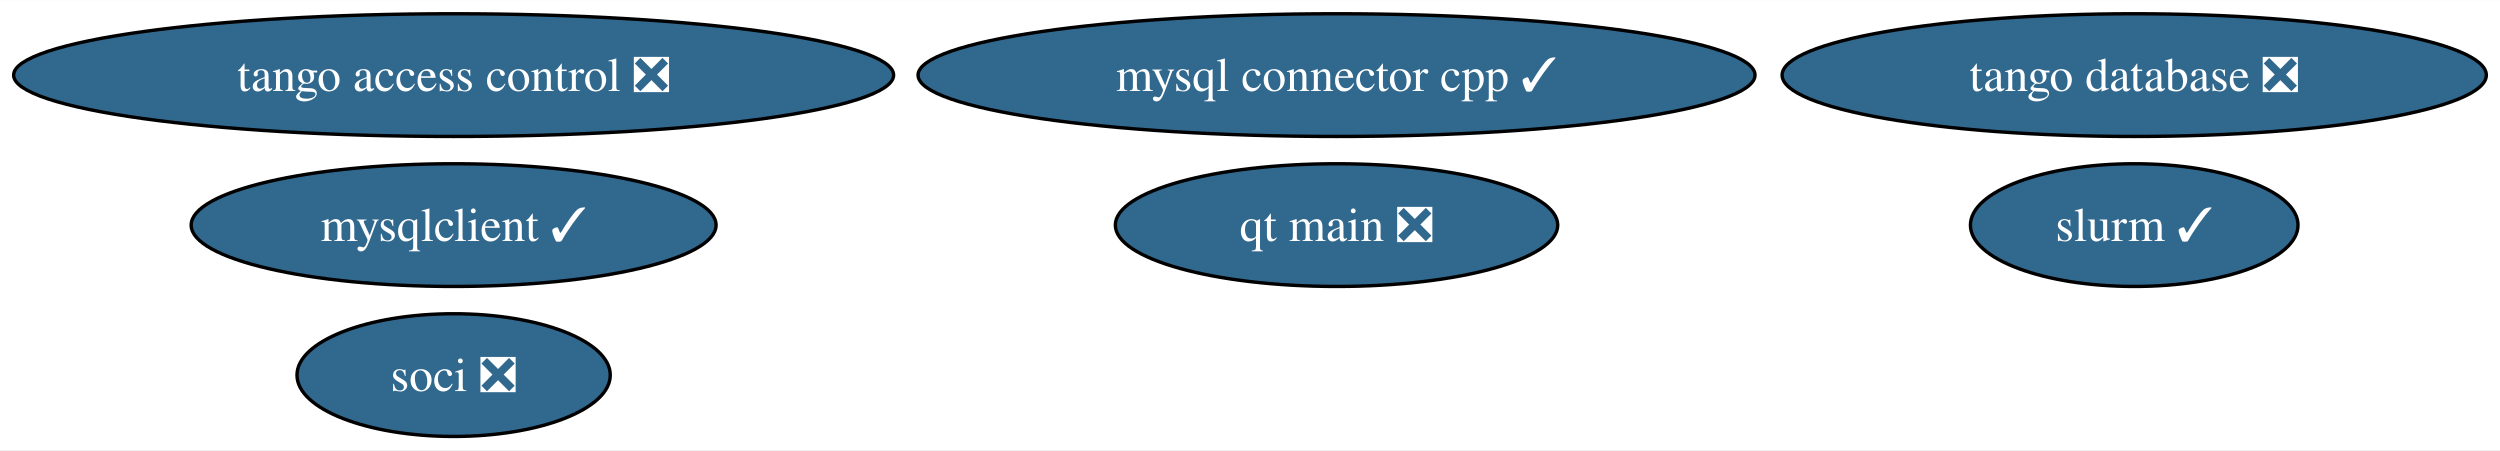
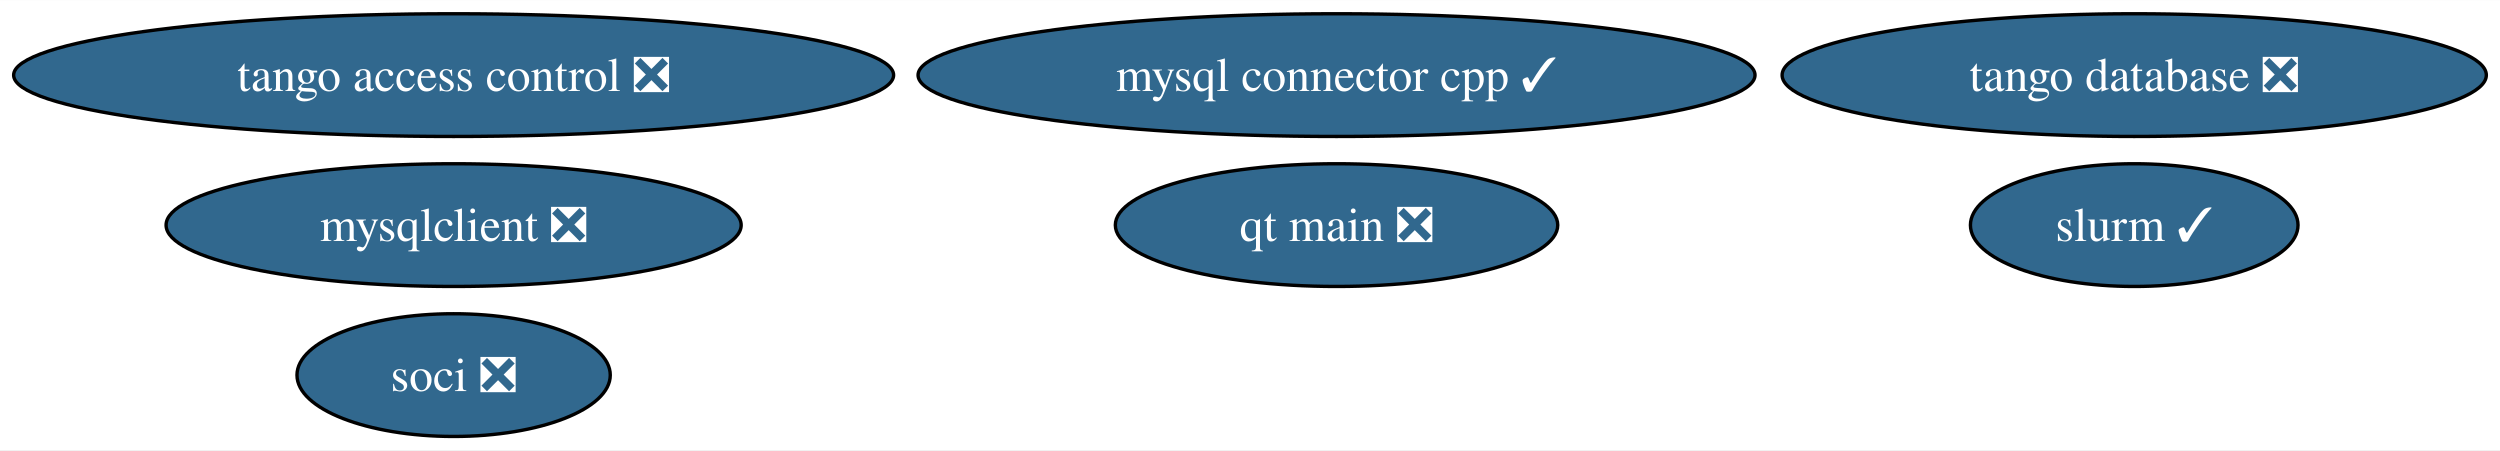
<svg xmlns="http://www.w3.org/2000/svg" xmlns:xlink="http://www.w3.org/1999/xlink" width="733pt" height="132pt" viewBox="0.00 0.00 733.37 132.00">
  <g id="graph0" class="graph" transform="scale(1 1) rotate(0) translate(4 128)">
    <polygon fill="white" stroke="none" points="-4,4 -4,-128 729.37,-128 729.37,4 -4,4" />
    <g id="node1" class="node">
      <g id="a_node1">
-         <a xlink:href="https://github.com/conda-forge/mysqlclient-feedstock/pull/47" xlink:title="mysqlclient ✓">
-           <ellipse fill="#31688e" stroke="black" cx="129.07" cy="-62" rx="76.99" ry="18" />
-           <text text-anchor="middle" x="129.07" y="-57.33" font-family="Times,serif" font-size="14.00" fill="white">mysqlclient ✓</text>
+         <a xlink:href="https://github.com/conda-forge/mysqlclient-feedstock/pull/47" xlink:title="mysqlclient ❎">
+           <ellipse fill="#31688e" stroke="black" cx="129.07" cy="-62" rx="84.35" ry="18" />
+           <text text-anchor="middle" x="129.07" y="-57.33" font-family="Times,serif" font-size="14.00" fill="white">mysqlclient ❎</text>
        </a>
      </g>
    </g>
    <g id="node2" class="node">
      <g id="a_node2">
        <a xlink:href="https://github.com/conda-forge/mysql-connector-cpp-feedstock/pull/34" xlink:title="mysql connector cpp ✓">
          <ellipse fill="#31688e" stroke="black" cx="388.07" cy="-106" rx="122.76" ry="18" />
          <text text-anchor="middle" x="388.07" y="-101.33" font-family="Times,serif" font-size="14.00" fill="white">mysql connector cpp ✓</text>
        </a>
      </g>
    </g>
    <g id="node3" class="node">
      <g id="a_node3">
        <a xlink:href="https://github.com/conda-forge/soci-feedstock/pull/16" xlink:title="soci ❎">
          <ellipse fill="#31688e" stroke="black" cx="129.07" cy="-18" rx="45.95" ry="18" />
          <text text-anchor="middle" x="129.07" y="-13.32" font-family="Times,serif" font-size="14.00" fill="white">soci ❎</text>
        </a>
      </g>
    </g>
    <g id="node4" class="node">
      <g id="a_node4">
        <a xlink:href="https://github.com/conda-forge/tango-database-feedstock/pull/12" xlink:title="tango database ❎">
          <ellipse fill="#31688e" stroke="black" cx="622.07" cy="-106" rx="103.29" ry="18" />
          <text text-anchor="middle" x="622.07" y="-101.33" font-family="Times,serif" font-size="14.00" fill="white">tango database ❎</text>
        </a>
      </g>
    </g>
    <g id="node5" class="node">
      <g id="a_node5">
        <a xlink:href="https://github.com/conda-forge/tango-access-control-feedstock/pull/8" xlink:title="tango access control ❎">
          <ellipse fill="#31688e" stroke="black" cx="129.07" cy="-106" rx="129.07" ry="18" />
          <text text-anchor="middle" x="129.07" y="-101.33" font-family="Times,serif" font-size="14.00" fill="white">tango access control ❎</text>
        </a>
      </g>
    </g>
    <g id="node6" class="node">
      <g id="a_node6">
        <a xlink:href="https://github.com/conda-forge/qt-main-feedstock/pull/242" xlink:title="qt main ❎">
          <ellipse fill="#31688e" stroke="black" cx="388.07" cy="-62" rx="64.89" ry="18" />
          <text text-anchor="middle" x="388.07" y="-57.33" font-family="Times,serif" font-size="14.00" fill="white">qt main ❎</text>
        </a>
      </g>
    </g>
    <g id="node7" class="node">
      <g id="a_node7">
        <a xlink:href="https://github.com/conda-forge/slurm-feedstock/pull/14" xlink:title="slurm ✓">
          <ellipse fill="#31688e" stroke="black" cx="622.07" cy="-62" rx="48.05" ry="18" />
          <text text-anchor="middle" x="622.07" y="-57.33" font-family="Times,serif" font-size="14.00" fill="white">slurm ✓</text>
        </a>
      </g>
    </g>
  </g>
</svg>
